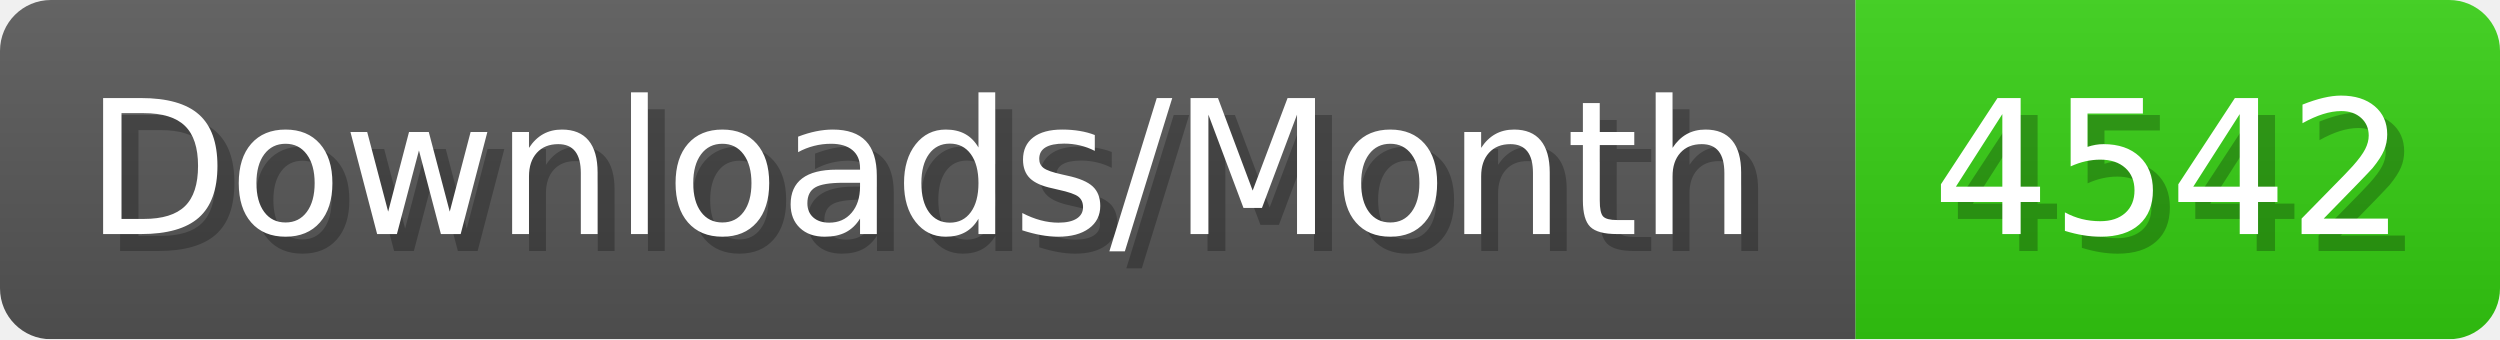
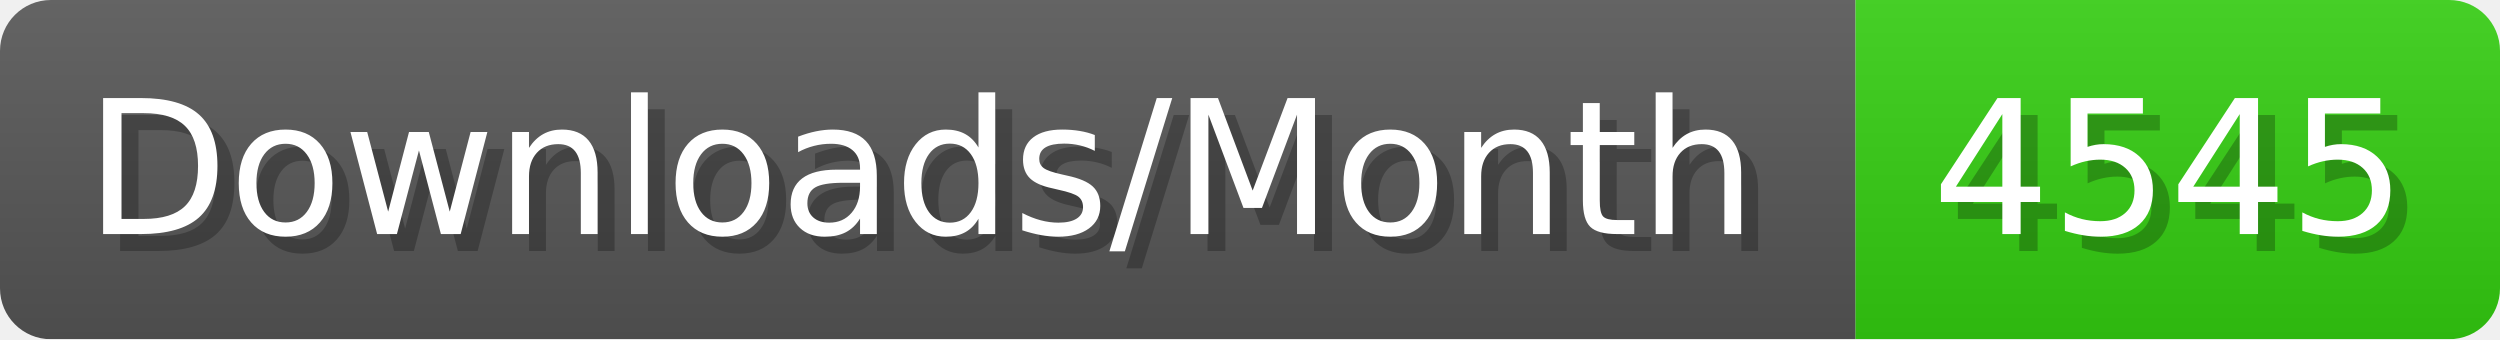
- <svg xmlns="http://www.w3.org/2000/svg" width="147.4" height="20" viewBox="0 0 1474 200" role="img" aria-label="Downloads/Month: 4542">
+ <svg xmlns="http://www.w3.org/2000/svg" width="147.4" height="20" viewBox="0 0 1474 200" role="img" aria-label="Downloads/Month: 4545">
  <linearGradient id="YlXUI" x2="0" y2="100%">
    <stop offset="0" stop-opacity=".1" stop-color="#EEE" />
    <stop offset="1" stop-opacity=".1" />
  </linearGradient>
  <mask id="JHhop">
    <rect width="1474" height="200" rx="30" fill="#FFF" />
  </mask>
  <g mask="url(#JHhop)">
    <rect width="1094" height="200" fill="#555" />
    <rect width="380" height="200" fill="#3C1" x="1094" />
    <rect width="1474" height="200" fill="url(#YlXUI)" />
  </g>
  <g aria-hidden="true" fill="#fff" text-anchor="start" font-family="Verdana,DejaVu Sans,sans-serif" font-size="110">
    <text x="60" y="148" textLength="994" fill="#000" opacity="0.25">Downloads/Month</text>
    <text x="50" y="138" textLength="994">Downloads/Month</text>
-     <text x="1149" y="148" textLength="280" fill="#000" opacity="0.25">4542</text>
-     <text x="1139" y="138" textLength="280">4542</text>
+     <text x="1149" y="148" textLength="280" fill="#000" opacity="0.25">4545</text>
+     <text x="1139" y="138" textLength="280">4545</text>
  </g>
</svg>
